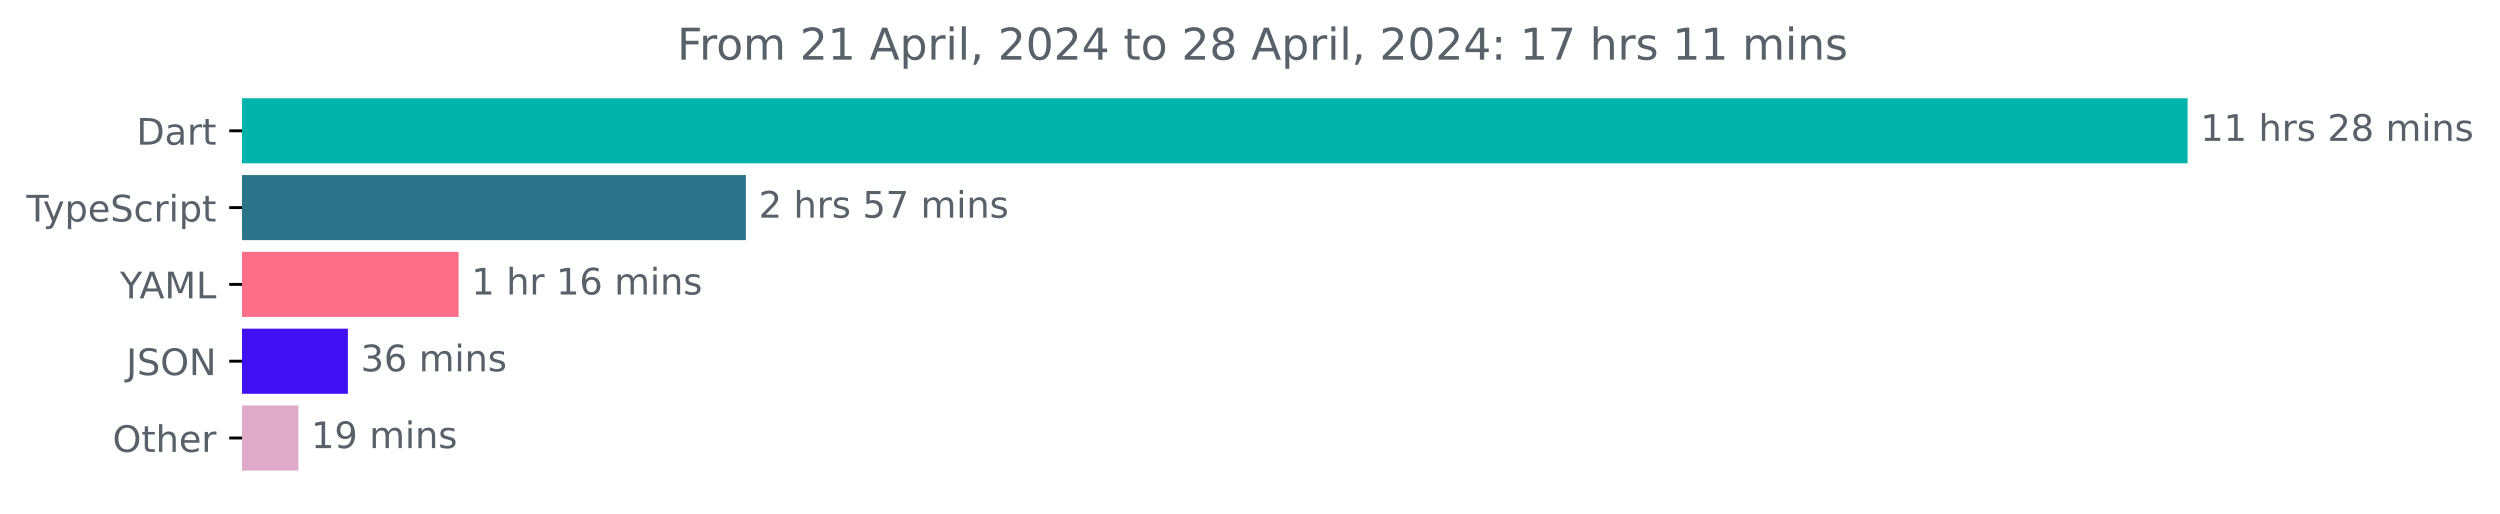
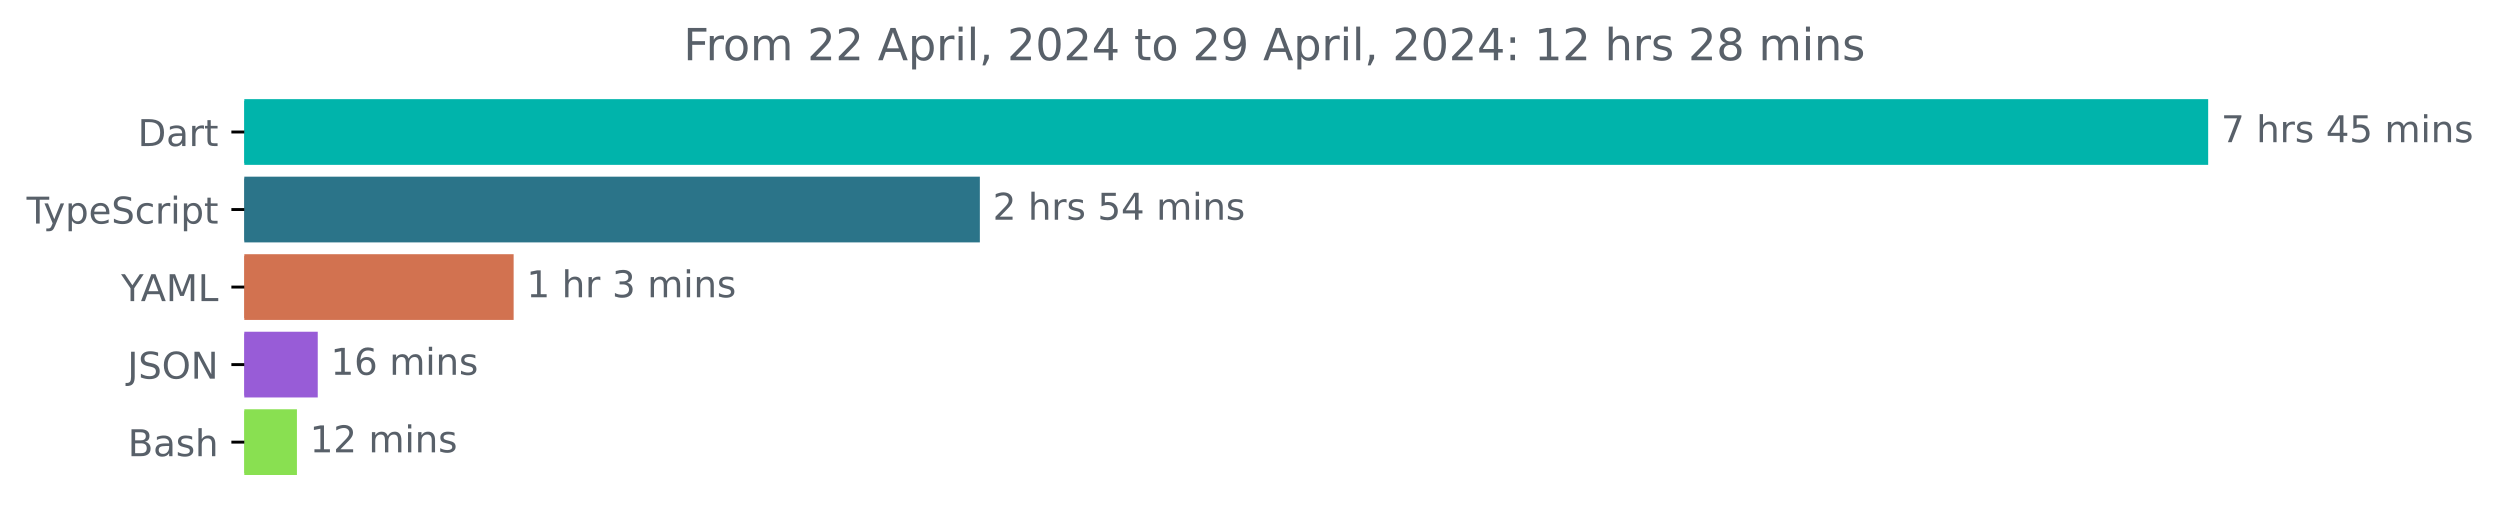
- <svg xmlns="http://www.w3.org/2000/svg" xmlns:xlink="http://www.w3.org/1999/xlink" width="683.507pt" height="140.398pt" viewBox="0 0 683.507 140.398" version="1.1">
+ <svg xmlns="http://www.w3.org/2000/svg" xmlns:xlink="http://www.w3.org/1999/xlink" width="677.144pt" height="140.398pt" viewBox="0 0 677.144 140.398" version="1.1">
  <defs>
    <style type="text/css">*{stroke-linejoin: round; stroke-linecap: butt}</style>
  </defs>
  <g id="figure_1">
    <g id="patch_1">
-       <path d="M -0 140.398  L 683.507 140.398  L 683.507 0  L -0 0  L -0 140.398  z " style="fill: none" />
+       <path d="M -0 140.398  L 677.144 140.398  L 677.144 0  L -0 0  L -0 140.398  z " style="fill: none" />
    </g>
    <g id="axes_1">
      <g id="patch_2">
-         <path d="M 66.17 27.358  L 597.599 27.358  L 597.599 44.158  L 66.17 44.158  z " clip-path="url(#p16e9b722ce)" style="fill: #00b4ab; stroke: #00b4ab; stroke-linejoin: miter" />
+         <path d="M 66.17 27.358  L 597.599 27.358  L 597.599 44.158  L 66.17 44.158  z " clip-path="url(#p8c195070a4)" style="fill: #00b4ab; stroke: #00b4ab; stroke-linejoin: miter" />
      </g>
      <g id="patch_3">
-         <path d="M 66.17 48.358  L 203.429 48.358  L 203.429 65.158  L 66.17 65.158  z " clip-path="url(#p16e9b722ce)" style="fill: #2b7489; stroke: #2b7489; stroke-linejoin: miter" />
+         <path d="M 66.17 48.358  L 264.901 48.358  L 264.901 65.158  L 66.17 65.158  z " clip-path="url(#p8c195070a4)" style="fill: #2b7489; stroke: #2b7489; stroke-linejoin: miter" />
      </g>
      <g id="patch_4">
-         <path d="M 66.17 69.358  L 124.882 69.358  L 124.882 86.158  L 66.17 86.158  z " clip-path="url(#p16e9b722ce)" style="fill: #ff6f8a; stroke: #ff6f8a; stroke-linejoin: miter" />
+         <path d="M 66.17 69.358  L 138.622 69.358  L 138.622 86.158  L 66.17 86.158  z " clip-path="url(#p8c195070a4)" style="fill: #d27250; stroke: #d27250; stroke-linejoin: miter" />
      </g>
      <g id="patch_5">
-         <path d="M 66.17 90.358  L 94.61 90.358  L 94.61 107.158  L 66.17 107.158  z " clip-path="url(#p16e9b722ce)" style="fill: #4010f2; stroke: #4010f2; stroke-linejoin: miter" />
+         <path d="M 66.17 90.358  L 85.565 90.358  L 85.565 107.158  L 66.17 107.158  z " clip-path="url(#p8c195070a4)" style="fill: #985cd7; stroke: #985cd7; stroke-linejoin: miter" />
      </g>
      <g id="patch_6">
-         <path d="M 66.17 111.358  L 81.067 111.358  L 81.067 128.158  L 66.17 128.158  z " clip-path="url(#p16e9b722ce)" style="fill: #dfaac8; stroke: #dfaac8; stroke-linejoin: miter" />
+         <path d="M 66.17 111.358  L 79.926 111.358  L 79.926 128.158  L 66.17 128.158  z " clip-path="url(#p8c195070a4)" style="fill: #89e051; stroke: #89e051; stroke-linejoin: miter" />
      </g>
      <g id="matplotlib.axis_1" />
      <g id="matplotlib.axis_2">
        <g id="ytick_1">
          <g id="line2d_1">
            <defs>
-               <path id="m79032e5709" d="M 0 0  L -3.5 0  " style="stroke: #000000; stroke-width: 0.8" />
+               <path id="md44979be1d" d="M 0 0  L -3.5 0  " style="stroke: #000000; stroke-width: 0.8" />
            </defs>
            <g>
-               <use xlink:href="#m79032e5709" x="66.17" y="35.758" style="stroke: #000000; stroke-width: 0.8" />
+               <use xlink:href="#md44979be1d" x="66.17" y="35.758" style="stroke: #000000; stroke-width: 0.8" />
            </g>
          </g>
          <g id="text_1">
            <g style="fill: #586069" transform="translate(37.31094 39.55734) scale(0.1 -0.1)">
              <defs>
                <path id="DejaVuSans-44" d="M 1259 4147  L 1259 519  L 2022 519  Q 2988 519 3436 956  Q 3884 1394 3884 2338  Q 3884 3275 3436 3711  Q 2988 4147 2022 4147  L 1259 4147  z M 628 4666  L 1925 4666  Q 3281 4666 3915 4102  Q 4550 3538 4550 2338  Q 4550 1131 3912 565  Q 3275 0 1925 0  L 628 0  L 628 4666  z " transform="scale(0.015625)" />
                <path id="DejaVuSans-61" d="M 2194 1759  Q 1497 1759 1228 1600  Q 959 1441 959 1056  Q 959 750 1161 570  Q 1363 391 1709 391  Q 2188 391 2477 730  Q 2766 1069 2766 1631  L 2766 1759  L 2194 1759  z M 3341 1997  L 3341 0  L 2766 0  L 2766 531  Q 2569 213 2275 61  Q 1981 -91 1556 -91  Q 1019 -91 701 211  Q 384 513 384 1019  Q 384 1609 779 1909  Q 1175 2209 1959 2209  L 2766 2209  L 2766 2266  Q 2766 2663 2505 2880  Q 2244 3097 1772 3097  Q 1472 3097 1187 3025  Q 903 2953 641 2809  L 641 3341  Q 956 3463 1253 3523  Q 1550 3584 1831 3584  Q 2591 3584 2966 3190  Q 3341 2797 3341 1997  z " transform="scale(0.015625)" />
                <path id="DejaVuSans-72" d="M 2631 2963  Q 2534 3019 2420 3045  Q 2306 3072 2169 3072  Q 1681 3072 1420 2755  Q 1159 2438 1159 1844  L 1159 0  L 581 0  L 581 3500  L 1159 3500  L 1159 2956  Q 1341 3275 1631 3429  Q 1922 3584 2338 3584  Q 2397 3584 2469 3576  Q 2541 3569 2628 3553  L 2631 2963  z " transform="scale(0.015625)" />
                <path id="DejaVuSans-74" d="M 1172 4494  L 1172 3500  L 2356 3500  L 2356 3053  L 1172 3053  L 1172 1153  Q 1172 725 1289 603  Q 1406 481 1766 481  L 2356 481  L 2356 0  L 1766 0  Q 1100 0 847 248  Q 594 497 594 1153  L 594 3053  L 172 3053  L 172 3500  L 594 3500  L 594 4494  L 1172 4494  z " transform="scale(0.015625)" />
              </defs>
              <use xlink:href="#DejaVuSans-44" />
              <use xlink:href="#DejaVuSans-61" x="77.002" />
              <use xlink:href="#DejaVuSans-72" x="138.281" />
              <use xlink:href="#DejaVuSans-74" x="179.395" />
            </g>
          </g>
        </g>
        <g id="ytick_2">
          <g id="line2d_2">
            <g>
-               <use xlink:href="#m79032e5709" x="66.17" y="56.758" style="stroke: #000000; stroke-width: 0.8" />
+               <use xlink:href="#md44979be1d" x="66.17" y="56.758" style="stroke: #000000; stroke-width: 0.8" />
            </g>
          </g>
          <g id="text_2">
            <g style="fill: #586069" transform="translate(7.2 60.55734) scale(0.1 -0.1)">
              <defs>
                <path id="DejaVuSans-54" d="M -19 4666  L 3928 4666  L 3928 4134  L 2272 4134  L 2272 0  L 1638 0  L 1638 4134  L -19 4134  L -19 4666  z " transform="scale(0.015625)" />
                <path id="DejaVuSans-79" d="M 2059 -325  Q 1816 -950 1584 -1140  Q 1353 -1331 966 -1331  L 506 -1331  L 506 -850  L 844 -850  Q 1081 -850 1212 -737  Q 1344 -625 1503 -206  L 1606 56  L 191 3500  L 800 3500  L 1894 763  L 2988 3500  L 3597 3500  L 2059 -325  z " transform="scale(0.015625)" />
                <path id="DejaVuSans-70" d="M 1159 525  L 1159 -1331  L 581 -1331  L 581 3500  L 1159 3500  L 1159 2969  Q 1341 3281 1617 3432  Q 1894 3584 2278 3584  Q 2916 3584 3314 3078  Q 3713 2572 3713 1747  Q 3713 922 3314 415  Q 2916 -91 2278 -91  Q 1894 -91 1617 61  Q 1341 213 1159 525  z M 3116 1747  Q 3116 2381 2855 2742  Q 2594 3103 2138 3103  Q 1681 3103 1420 2742  Q 1159 2381 1159 1747  Q 1159 1113 1420 752  Q 1681 391 2138 391  Q 2594 391 2855 752  Q 3116 1113 3116 1747  z " transform="scale(0.015625)" />
                <path id="DejaVuSans-65" d="M 3597 1894  L 3597 1613  L 953 1613  Q 991 1019 1311 708  Q 1631 397 2203 397  Q 2534 397 2845 478  Q 3156 559 3463 722  L 3463 178  Q 3153 47 2828 -22  Q 2503 -91 2169 -91  Q 1331 -91 842 396  Q 353 884 353 1716  Q 353 2575 817 3079  Q 1281 3584 2069 3584  Q 2775 3584 3186 3129  Q 3597 2675 3597 1894  z M 3022 2063  Q 3016 2534 2758 2815  Q 2500 3097 2075 3097  Q 1594 3097 1305 2825  Q 1016 2553 972 2059  L 3022 2063  z " transform="scale(0.015625)" />
                <path id="DejaVuSans-53" d="M 3425 4513  L 3425 3897  Q 3066 4069 2747 4153  Q 2428 4238 2131 4238  Q 1616 4238 1336 4038  Q 1056 3838 1056 3469  Q 1056 3159 1242 3001  Q 1428 2844 1947 2747  L 2328 2669  Q 3034 2534 3370 2195  Q 3706 1856 3706 1288  Q 3706 609 3251 259  Q 2797 -91 1919 -91  Q 1588 -91 1214 -16  Q 841 59 441 206  L 441 856  Q 825 641 1194 531  Q 1563 422 1919 422  Q 2459 422 2753 634  Q 3047 847 3047 1241  Q 3047 1584 2836 1778  Q 2625 1972 2144 2069  L 1759 2144  Q 1053 2284 737 2584  Q 422 2884 422 3419  Q 422 4038 858 4394  Q 1294 4750 2059 4750  Q 2388 4750 2728 4690  Q 3069 4631 3425 4513  z " transform="scale(0.015625)" />
                <path id="DejaVuSans-63" d="M 3122 3366  L 3122 2828  Q 2878 2963 2633 3030  Q 2388 3097 2138 3097  Q 1578 3097 1268 2742  Q 959 2388 959 1747  Q 959 1106 1268 751  Q 1578 397 2138 397  Q 2388 397 2633 464  Q 2878 531 3122 666  L 3122 134  Q 2881 22 2623 -34  Q 2366 -91 2075 -91  Q 1284 -91 818 406  Q 353 903 353 1747  Q 353 2603 823 3093  Q 1294 3584 2113 3584  Q 2378 3584 2631 3529  Q 2884 3475 3122 3366  z " transform="scale(0.015625)" />
                <path id="DejaVuSans-69" d="M 603 3500  L 1178 3500  L 1178 0  L 603 0  L 603 3500  z M 603 4863  L 1178 4863  L 1178 4134  L 603 4134  L 603 4863  z " transform="scale(0.015625)" />
              </defs>
              <use xlink:href="#DejaVuSans-54" />
              <use xlink:href="#DejaVuSans-79" x="45.459" />
              <use xlink:href="#DejaVuSans-70" x="104.639" />
              <use xlink:href="#DejaVuSans-65" x="168.115" />
              <use xlink:href="#DejaVuSans-53" x="229.639" />
              <use xlink:href="#DejaVuSans-63" x="293.115" />
              <use xlink:href="#DejaVuSans-72" x="348.096" />
              <use xlink:href="#DejaVuSans-69" x="389.209" />
              <use xlink:href="#DejaVuSans-70" x="416.992" />
              <use xlink:href="#DejaVuSans-74" x="480.469" />
            </g>
          </g>
        </g>
        <g id="ytick_3">
          <g id="line2d_3">
            <g>
-               <use xlink:href="#m79032e5709" x="66.17" y="77.758" style="stroke: #000000; stroke-width: 0.8" />
+               <use xlink:href="#md44979be1d" x="66.17" y="77.758" style="stroke: #000000; stroke-width: 0.8" />
            </g>
          </g>
          <g id="text_3">
            <g style="fill: #586069" transform="translate(32.79688 81.55734) scale(0.1 -0.1)">
              <defs>
                <path id="DejaVuSans-59" d="M -13 4666  L 666 4666  L 1959 2747  L 3244 4666  L 3922 4666  L 2272 2222  L 2272 0  L 1638 0  L 1638 2222  L -13 4666  z " transform="scale(0.015625)" />
                <path id="DejaVuSans-41" d="M 2188 4044  L 1331 1722  L 3047 1722  L 2188 4044  z M 1831 4666  L 2547 4666  L 4325 0  L 3669 0  L 3244 1197  L 1141 1197  L 716 0  L 50 0  L 1831 4666  z " transform="scale(0.015625)" />
                <path id="DejaVuSans-4d" d="M 628 4666  L 1569 4666  L 2759 1491  L 3956 4666  L 4897 4666  L 4897 0  L 4281 0  L 4281 4097  L 3078 897  L 2444 897  L 1241 4097  L 1241 0  L 628 0  L 628 4666  z " transform="scale(0.015625)" />
                <path id="DejaVuSans-4c" d="M 628 4666  L 1259 4666  L 1259 531  L 3531 531  L 3531 0  L 628 0  L 628 4666  z " transform="scale(0.015625)" />
              </defs>
              <use xlink:href="#DejaVuSans-59" />
              <use xlink:href="#DejaVuSans-41" x="53.334" />
              <use xlink:href="#DejaVuSans-4d" x="121.742" />
              <use xlink:href="#DejaVuSans-4c" x="208.021" />
            </g>
          </g>
        </g>
        <g id="ytick_4">
          <g id="line2d_4">
            <g>
-               <use xlink:href="#m79032e5709" x="66.17" y="98.758" style="stroke: #000000; stroke-width: 0.8" />
+               <use xlink:href="#md44979be1d" x="66.17" y="98.758" style="stroke: #000000; stroke-width: 0.8" />
            </g>
          </g>
          <g id="text_4">
            <g style="fill: #586069" transform="translate(34.51875 102.5573) scale(0.1 -0.1)">
              <defs>
                <path id="DejaVuSans-4a" d="M 628 4666  L 1259 4666  L 1259 325  Q 1259 -519 939 -900  Q 619 -1281 -91 -1281  L -331 -1281  L -331 -750  L -134 -750  Q 284 -750 456 -515  Q 628 -281 628 325  L 628 4666  z " transform="scale(0.015625)" />
                <path id="DejaVuSans-4f" d="M 2522 4238  Q 1834 4238 1429 3725  Q 1025 3213 1025 2328  Q 1025 1447 1429 934  Q 1834 422 2522 422  Q 3209 422 3611 934  Q 4013 1447 4013 2328  Q 4013 3213 3611 3725  Q 3209 4238 2522 4238  z M 2522 4750  Q 3503 4750 4090 4092  Q 4678 3434 4678 2328  Q 4678 1225 4090 567  Q 3503 -91 2522 -91  Q 1538 -91 948 565  Q 359 1222 359 2328  Q 359 3434 948 4092  Q 1538 4750 2522 4750  z " transform="scale(0.015625)" />
                <path id="DejaVuSans-4e" d="M 628 4666  L 1478 4666  L 3547 763  L 3547 4666  L 4159 4666  L 4159 0  L 3309 0  L 1241 3903  L 1241 0  L 628 0  L 628 4666  z " transform="scale(0.015625)" />
              </defs>
              <use xlink:href="#DejaVuSans-4a" />
              <use xlink:href="#DejaVuSans-53" x="29.492" />
              <use xlink:href="#DejaVuSans-4f" x="92.969" />
              <use xlink:href="#DejaVuSans-4e" x="171.68" />
            </g>
          </g>
        </g>
        <g id="ytick_5">
          <g id="line2d_5">
            <g>
-               <use xlink:href="#m79032e5709" x="66.17" y="119.758" style="stroke: #000000; stroke-width: 0.8" />
+               <use xlink:href="#md44979be1d" x="66.17" y="119.758" style="stroke: #000000; stroke-width: 0.8" />
            </g>
          </g>
          <g id="text_5">
-             <g style="fill: #586069" transform="translate(30.77656 123.5573) scale(0.1 -0.1)">
-               <defs>
+             <g style="fill: #586069" transform="translate(34.63437 123.5573) scale(0.1 -0.1)">
+               <defs>
+                 <path id="DejaVuSans-42" d="M 1259 2228  L 1259 519  L 2272 519  Q 2781 519 3026 730  Q 3272 941 3272 1375  Q 3272 1813 3026 2020  Q 2781 2228 2272 2228  L 1259 2228  z M 1259 4147  L 1259 2741  L 2194 2741  Q 2656 2741 2882 2914  Q 3109 3088 3109 3444  Q 3109 3797 2882 3972  Q 2656 4147 2194 4147  L 1259 4147  z M 628 4666  L 2241 4666  Q 2963 4666 3353 4366  Q 3744 4066 3744 3513  Q 3744 3084 3544 2831  Q 3344 2578 2956 2516  Q 3422 2416 3680 2098  Q 3938 1781 3938 1306  Q 3938 681 3513 340  Q 3088 0 2303 0  L 628 0  L 628 4666  z " transform="scale(0.015625)" />
+                 <path id="DejaVuSans-73" d="M 2834 3397  L 2834 2853  Q 2591 2978 2328 3040  Q 2066 3103 1784 3103  Q 1356 3103 1142 2972  Q 928 2841 928 2578  Q 928 2378 1081 2264  Q 1234 2150 1697 2047  L 1894 2003  Q 2506 1872 2764 1633  Q 3022 1394 3022 966  Q 3022 478 2636 193  Q 2250 -91 1575 -91  Q 1294 -91 989 -36  Q 684 19 347 128  L 347 722  Q 666 556 975 473  Q 1284 391 1588 391  Q 1994 391 2212 530  Q 2431 669 2431 922  Q 2431 1156 2273 1281  Q 2116 1406 1581 1522  L 1381 1569  Q 847 1681 609 1914  Q 372 2147 372 2553  Q 372 3047 722 3315  Q 1072 3584 1716 3584  Q 2034 3584 2315 3537  Q 2597 3491 2834 3397  z " transform="scale(0.015625)" />
                <path id="DejaVuSans-68" d="M 3513 2113  L 3513 0  L 2938 0  L 2938 2094  Q 2938 2591 2744 2837  Q 2550 3084 2163 3084  Q 1697 3084 1428 2787  Q 1159 2491 1159 1978  L 1159 0  L 581 0  L 581 4863  L 1159 4863  L 1159 2956  Q 1366 3272 1645 3428  Q 1925 3584 2291 3584  Q 2894 3584 3203 3211  Q 3513 2838 3513 2113  z " transform="scale(0.015625)" />
              </defs>
-               <use xlink:href="#DejaVuSans-4f" />
-               <use xlink:href="#DejaVuSans-74" x="78.711" />
-               <use xlink:href="#DejaVuSans-68" x="117.92" />
-               <use xlink:href="#DejaVuSans-65" x="181.299" />
-               <use xlink:href="#DejaVuSans-72" x="242.822" />
+               <use xlink:href="#DejaVuSans-42" />
+               <use xlink:href="#DejaVuSans-61" x="68.604" />
+               <use xlink:href="#DejaVuSans-73" x="129.883" />
+               <use xlink:href="#DejaVuSans-68" x="181.982" />
            </g>
          </g>
        </g>
      </g>
      <g id="text_6">
        <g style="fill: #586069" transform="translate(601.5989 38.5175) scale(0.1 -0.1)">
          <defs>
-             <path id="DejaVuSans-31" d="M 794 531  L 1825 531  L 1825 4091  L 703 3866  L 703 4441  L 1819 4666  L 2450 4666  L 2450 531  L 3481 531  L 3481 0  L 794 0  L 794 531  z " transform="scale(0.015625)" />
+             <path id="DejaVuSans-37" d="M 525 4666  L 3525 4666  L 3525 4397  L 1831 0  L 1172 0  L 2766 4134  L 525 4134  L 525 4666  z " transform="scale(0.015625)" />
            <path id="DejaVuSans-20" transform="scale(0.015625)" />
-             <path id="DejaVuSans-73" d="M 2834 3397  L 2834 2853  Q 2591 2978 2328 3040  Q 2066 3103 1784 3103  Q 1356 3103 1142 2972  Q 928 2841 928 2578  Q 928 2378 1081 2264  Q 1234 2150 1697 2047  L 1894 2003  Q 2506 1872 2764 1633  Q 3022 1394 3022 966  Q 3022 478 2636 193  Q 2250 -91 1575 -91  Q 1294 -91 989 -36  Q 684 19 347 128  L 347 722  Q 666 556 975 473  Q 1284 391 1588 391  Q 1994 391 2212 530  Q 2431 669 2431 922  Q 2431 1156 2273 1281  Q 2116 1406 1581 1522  L 1381 1569  Q 847 1681 609 1914  Q 372 2147 372 2553  Q 372 3047 722 3315  Q 1072 3584 1716 3584  Q 2034 3584 2315 3537  Q 2597 3491 2834 3397  z " transform="scale(0.015625)" />
-             <path id="DejaVuSans-32" d="M 1228 531  L 3431 531  L 3431 0  L 469 0  L 469 531  Q 828 903 1448 1529  Q 2069 2156 2228 2338  Q 2531 2678 2651 2914  Q 2772 3150 2772 3378  Q 2772 3750 2511 3984  Q 2250 4219 1831 4219  Q 1534 4219 1204 4116  Q 875 4013 500 3803  L 500 4441  Q 881 4594 1212 4672  Q 1544 4750 1819 4750  Q 2544 4750 2975 4387  Q 3406 4025 3406 3419  Q 3406 3131 3298 2873  Q 3191 2616 2906 2266  Q 2828 2175 2409 1742  Q 1991 1309 1228 531  z " transform="scale(0.015625)" />
-             <path id="DejaVuSans-38" d="M 2034 2216  Q 1584 2216 1326 1975  Q 1069 1734 1069 1313  Q 1069 891 1326 650  Q 1584 409 2034 409  Q 2484 409 2743 651  Q 3003 894 3003 1313  Q 3003 1734 2745 1975  Q 2488 2216 2034 2216  z M 1403 2484  Q 997 2584 770 2862  Q 544 3141 544 3541  Q 544 4100 942 4425  Q 1341 4750 2034 4750  Q 2731 4750 3128 4425  Q 3525 4100 3525 3541  Q 3525 3141 3298 2862  Q 3072 2584 2669 2484  Q 3125 2378 3379 2068  Q 3634 1759 3634 1313  Q 3634 634 3220 271  Q 2806 -91 2034 -91  Q 1263 -91 848 271  Q 434 634 434 1313  Q 434 1759 690 2068  Q 947 2378 1403 2484  z M 1172 3481  Q 1172 3119 1398 2916  Q 1625 2713 2034 2713  Q 2441 2713 2670 2916  Q 2900 3119 2900 3481  Q 2900 3844 2670 4047  Q 2441 4250 2034 4250  Q 1625 4250 1398 4047  Q 1172 3844 1172 3481  z " transform="scale(0.015625)" />
+             <path id="DejaVuSans-34" d="M 2419 4116  L 825 1625  L 2419 1625  L 2419 4116  z M 2253 4666  L 3047 4666  L 3047 1625  L 3713 1625  L 3713 1100  L 3047 1100  L 3047 0  L 2419 0  L 2419 1100  L 313 1100  L 313 1709  L 2253 4666  z " transform="scale(0.015625)" />
+             <path id="DejaVuSans-35" d="M 691 4666  L 3169 4666  L 3169 4134  L 1269 4134  L 1269 2991  Q 1406 3038 1543 3061  Q 1681 3084 1819 3084  Q 2600 3084 3056 2656  Q 3513 2228 3513 1497  Q 3513 744 3044 326  Q 2575 -91 1722 -91  Q 1428 -91 1123 -41  Q 819 9 494 109  L 494 744  Q 775 591 1075 516  Q 1375 441 1709 441  Q 2250 441 2565 725  Q 2881 1009 2881 1497  Q 2881 1984 2565 2268  Q 2250 2553 1709 2553  Q 1456 2553 1204 2497  Q 953 2441 691 2322  L 691 4666  z " transform="scale(0.015625)" />
            <path id="DejaVuSans-6d" d="M 3328 2828  Q 3544 3216 3844 3400  Q 4144 3584 4550 3584  Q 5097 3584 5394 3201  Q 5691 2819 5691 2113  L 5691 0  L 5113 0  L 5113 2094  Q 5113 2597 4934 2840  Q 4756 3084 4391 3084  Q 3944 3084 3684 2787  Q 3425 2491 3425 1978  L 3425 0  L 2847 0  L 2847 2094  Q 2847 2600 2669 2842  Q 2491 3084 2119 3084  Q 1678 3084 1418 2786  Q 1159 2488 1159 1978  L 1159 0  L 581 0  L 581 3500  L 1159 3500  L 1159 2956  Q 1356 3278 1631 3431  Q 1906 3584 2284 3584  Q 2666 3584 2933 3390  Q 3200 3197 3328 2828  z " transform="scale(0.015625)" />
            <path id="DejaVuSans-6e" d="M 3513 2113  L 3513 0  L 2938 0  L 2938 2094  Q 2938 2591 2744 2837  Q 2550 3084 2163 3084  Q 1697 3084 1428 2787  Q 1159 2491 1159 1978  L 1159 0  L 581 0  L 581 3500  L 1159 3500  L 1159 2956  Q 1366 3272 1645 3428  Q 1925 3584 2291 3584  Q 2894 3584 3203 3211  Q 3513 2838 3513 2113  z " transform="scale(0.015625)" />
          </defs>
-           <use xlink:href="#DejaVuSans-31" />
-           <use xlink:href="#DejaVuSans-31" x="63.623" />
-           <use xlink:href="#DejaVuSans-20" x="127.246" />
-           <use xlink:href="#DejaVuSans-68" x="159.033" />
-           <use xlink:href="#DejaVuSans-72" x="222.412" />
-           <use xlink:href="#DejaVuSans-73" x="263.525" />
-           <use xlink:href="#DejaVuSans-20" x="315.625" />
-           <use xlink:href="#DejaVuSans-32" x="347.412" />
-           <use xlink:href="#DejaVuSans-38" x="411.035" />
-           <use xlink:href="#DejaVuSans-20" x="474.658" />
-           <use xlink:href="#DejaVuSans-6d" x="506.445" />
-           <use xlink:href="#DejaVuSans-69" x="603.857" />
-           <use xlink:href="#DejaVuSans-6e" x="631.641" />
-           <use xlink:href="#DejaVuSans-73" x="695.02" />
+           <use xlink:href="#DejaVuSans-37" />
+           <use xlink:href="#DejaVuSans-20" x="63.623" />
+           <use xlink:href="#DejaVuSans-68" x="95.41" />
+           <use xlink:href="#DejaVuSans-72" x="158.789" />
+           <use xlink:href="#DejaVuSans-73" x="199.902" />
+           <use xlink:href="#DejaVuSans-20" x="252.002" />
+           <use xlink:href="#DejaVuSans-34" x="283.789" />
+           <use xlink:href="#DejaVuSans-35" x="347.412" />
+           <use xlink:href="#DejaVuSans-20" x="411.035" />
+           <use xlink:href="#DejaVuSans-6d" x="442.822" />
+           <use xlink:href="#DejaVuSans-69" x="540.234" />
+           <use xlink:href="#DejaVuSans-6e" x="568.018" />
+           <use xlink:href="#DejaVuSans-73" x="631.396" />
        </g>
      </g>
      <g id="text_7">
-         <g style="fill: #586069" transform="translate(207.4288 59.5175) scale(0.1 -0.1)">
-           <defs>
-             <path id="DejaVuSans-35" d="M 691 4666  L 3169 4666  L 3169 4134  L 1269 4134  L 1269 2991  Q 1406 3038 1543 3061  Q 1681 3084 1819 3084  Q 2600 3084 3056 2656  Q 3513 2228 3513 1497  Q 3513 744 3044 326  Q 2575 -91 1722 -91  Q 1428 -91 1123 -41  Q 819 9 494 109  L 494 744  Q 775 591 1075 516  Q 1375 441 1709 441  Q 2250 441 2565 725  Q 2881 1009 2881 1497  Q 2881 1984 2565 2268  Q 2250 2553 1709 2553  Q 1456 2553 1204 2497  Q 953 2441 691 2322  L 691 4666  z " transform="scale(0.015625)" />
-             <path id="DejaVuSans-37" d="M 525 4666  L 3525 4666  L 3525 4397  L 1831 0  L 1172 0  L 2766 4134  L 525 4134  L 525 4666  z " transform="scale(0.015625)" />
+         <g style="fill: #586069" transform="translate(268.9007 59.5175) scale(0.1 -0.1)">
+           <defs>
+             <path id="DejaVuSans-32" d="M 1228 531  L 3431 531  L 3431 0  L 469 0  L 469 531  Q 828 903 1448 1529  Q 2069 2156 2228 2338  Q 2531 2678 2651 2914  Q 2772 3150 2772 3378  Q 2772 3750 2511 3984  Q 2250 4219 1831 4219  Q 1534 4219 1204 4116  Q 875 4013 500 3803  L 500 4441  Q 881 4594 1212 4672  Q 1544 4750 1819 4750  Q 2544 4750 2975 4387  Q 3406 4025 3406 3419  Q 3406 3131 3298 2873  Q 3191 2616 2906 2266  Q 2828 2175 2409 1742  Q 1991 1309 1228 531  z " transform="scale(0.015625)" />
          </defs>
          <use xlink:href="#DejaVuSans-32" />
          <use xlink:href="#DejaVuSans-20" x="63.623" />
          <use xlink:href="#DejaVuSans-68" x="95.41" />
          <use xlink:href="#DejaVuSans-72" x="158.789" />
          <use xlink:href="#DejaVuSans-73" x="199.902" />
          <use xlink:href="#DejaVuSans-20" x="252.002" />
          <use xlink:href="#DejaVuSans-35" x="283.789" />
-           <use xlink:href="#DejaVuSans-37" x="347.412" />
+           <use xlink:href="#DejaVuSans-34" x="347.412" />
          <use xlink:href="#DejaVuSans-20" x="411.035" />
          <use xlink:href="#DejaVuSans-6d" x="442.822" />
          <use xlink:href="#DejaVuSans-69" x="540.234" />
          <use xlink:href="#DejaVuSans-6e" x="568.018" />
          <use xlink:href="#DejaVuSans-73" x="631.396" />
        </g>
      </g>
      <g id="text_8">
-         <g style="fill: #586069" transform="translate(128.8816 80.5175) scale(0.1 -0.1)">
-           <defs>
-             <path id="DejaVuSans-36" d="M 2113 2584  Q 1688 2584 1439 2293  Q 1191 2003 1191 1497  Q 1191 994 1439 701  Q 1688 409 2113 409  Q 2538 409 2786 701  Q 3034 994 3034 1497  Q 3034 2003 2786 2293  Q 2538 2584 2113 2584  z M 3366 4563  L 3366 3988  Q 3128 4100 2886 4159  Q 2644 4219 2406 4219  Q 1781 4219 1451 3797  Q 1122 3375 1075 2522  Q 1259 2794 1537 2939  Q 1816 3084 2150 3084  Q 2853 3084 3261 2657  Q 3669 2231 3669 1497  Q 3669 778 3244 343  Q 2819 -91 2113 -91  Q 1303 -91 875 529  Q 447 1150 447 2328  Q 447 3434 972 4092  Q 1497 4750 2381 4750  Q 2619 4750 2861 4703  Q 3103 4656 3366 4563  z " transform="scale(0.015625)" />
+         <g style="fill: #586069" transform="translate(142.6223 80.5175) scale(0.1 -0.1)">
+           <defs>
+             <path id="DejaVuSans-31" d="M 794 531  L 1825 531  L 1825 4091  L 703 3866  L 703 4441  L 1819 4666  L 2450 4666  L 2450 531  L 3481 531  L 3481 0  L 794 0  L 794 531  z " transform="scale(0.015625)" />
+             <path id="DejaVuSans-33" d="M 2597 2516  Q 3050 2419 3304 2112  Q 3559 1806 3559 1356  Q 3559 666 3084 287  Q 2609 -91 1734 -91  Q 1441 -91 1130 -33  Q 819 25 488 141  L 488 750  Q 750 597 1062 519  Q 1375 441 1716 441  Q 2309 441 2620 675  Q 2931 909 2931 1356  Q 2931 1769 2642 2001  Q 2353 2234 1838 2234  L 1294 2234  L 1294 2753  L 1863 2753  Q 2328 2753 2575 2939  Q 2822 3125 2822 3475  Q 2822 3834 2567 4026  Q 2313 4219 1838 4219  Q 1578 4219 1281 4162  Q 984 4106 628 3988  L 628 4550  Q 988 4650 1302 4700  Q 1616 4750 1894 4750  Q 2613 4750 3031 4423  Q 3450 4097 3450 3541  Q 3450 3153 3228 2886  Q 3006 2619 2597 2516  z " transform="scale(0.015625)" />
          </defs>
          <use xlink:href="#DejaVuSans-31" />
          <use xlink:href="#DejaVuSans-20" x="63.623" />
          <use xlink:href="#DejaVuSans-68" x="95.41" />
          <use xlink:href="#DejaVuSans-72" x="158.789" />
          <use xlink:href="#DejaVuSans-20" x="199.902" />
-           <use xlink:href="#DejaVuSans-31" x="231.689" />
-           <use xlink:href="#DejaVuSans-36" x="295.312" />
-           <use xlink:href="#DejaVuSans-20" x="358.936" />
-           <use xlink:href="#DejaVuSans-6d" x="390.723" />
-           <use xlink:href="#DejaVuSans-69" x="488.135" />
-           <use xlink:href="#DejaVuSans-6e" x="515.918" />
-           <use xlink:href="#DejaVuSans-73" x="579.297" />
+           <use xlink:href="#DejaVuSans-33" x="231.689" />
+           <use xlink:href="#DejaVuSans-20" x="295.312" />
+           <use xlink:href="#DejaVuSans-6d" x="327.1" />
+           <use xlink:href="#DejaVuSans-69" x="424.512" />
+           <use xlink:href="#DejaVuSans-6e" x="452.295" />
+           <use xlink:href="#DejaVuSans-73" x="515.674" />
        </g>
      </g>
      <g id="text_9">
-         <g style="fill: #586069" transform="translate(98.60983 101.5175) scale(0.1 -0.1)">
-           <defs>
-             <path id="DejaVuSans-33" d="M 2597 2516  Q 3050 2419 3304 2112  Q 3559 1806 3559 1356  Q 3559 666 3084 287  Q 2609 -91 1734 -91  Q 1441 -91 1130 -33  Q 819 25 488 141  L 488 750  Q 750 597 1062 519  Q 1375 441 1716 441  Q 2309 441 2620 675  Q 2931 909 2931 1356  Q 2931 1769 2642 2001  Q 2353 2234 1838 2234  L 1294 2234  L 1294 2753  L 1863 2753  Q 2328 2753 2575 2939  Q 2822 3125 2822 3475  Q 2822 3834 2567 4026  Q 2313 4219 1838 4219  Q 1578 4219 1281 4162  Q 984 4106 628 3988  L 628 4550  Q 988 4650 1302 4700  Q 1616 4750 1894 4750  Q 2613 4750 3031 4423  Q 3450 4097 3450 3541  Q 3450 3153 3228 2886  Q 3006 2619 2597 2516  z " transform="scale(0.015625)" />
-           </defs>
-           <use xlink:href="#DejaVuSans-33" />
+         <g style="fill: #586069" transform="translate(89.56489 101.5175) scale(0.1 -0.1)">
+           <defs>
+             <path id="DejaVuSans-36" d="M 2113 2584  Q 1688 2584 1439 2293  Q 1191 2003 1191 1497  Q 1191 994 1439 701  Q 1688 409 2113 409  Q 2538 409 2786 701  Q 3034 994 3034 1497  Q 3034 2003 2786 2293  Q 2538 2584 2113 2584  z M 3366 4563  L 3366 3988  Q 3128 4100 2886 4159  Q 2644 4219 2406 4219  Q 1781 4219 1451 3797  Q 1122 3375 1075 2522  Q 1259 2794 1537 2939  Q 1816 3084 2150 3084  Q 2853 3084 3261 2657  Q 3669 2231 3669 1497  Q 3669 778 3244 343  Q 2819 -91 2113 -91  Q 1303 -91 875 529  Q 447 1150 447 2328  Q 447 3434 972 4092  Q 1497 4750 2381 4750  Q 2619 4750 2861 4703  Q 3103 4656 3366 4563  z " transform="scale(0.015625)" />
+           </defs>
+           <use xlink:href="#DejaVuSans-31" />
          <use xlink:href="#DejaVuSans-36" x="63.623" />
          <use xlink:href="#DejaVuSans-20" x="127.246" />
          <use xlink:href="#DejaVuSans-6d" x="159.033" />
          <use xlink:href="#DejaVuSans-69" x="256.445" />
          <use xlink:href="#DejaVuSans-6e" x="284.229" />
          <use xlink:href="#DejaVuSans-73" x="347.607" />
        </g>
      </g>
      <g id="text_10">
-         <g style="fill: #586069" transform="translate(85.0672 122.5175) scale(0.1 -0.1)">
-           <defs>
-             <path id="DejaVuSans-39" d="M 703 97  L 703 672  Q 941 559 1184 500  Q 1428 441 1663 441  Q 2288 441 2617 861  Q 2947 1281 2994 2138  Q 2813 1869 2534 1725  Q 2256 1581 1919 1581  Q 1219 1581 811 2004  Q 403 2428 403 3163  Q 403 3881 828 4315  Q 1253 4750 1959 4750  Q 2769 4750 3195 4129  Q 3622 3509 3622 2328  Q 3622 1225 3098 567  Q 2575 -91 1691 -91  Q 1453 -91 1209 -44  Q 966 3 703 97  z M 1959 2075  Q 2384 2075 2632 2365  Q 2881 2656 2881 3163  Q 2881 3666 2632 3958  Q 2384 4250 1959 4250  Q 1534 4250 1286 3958  Q 1038 3666 1038 3163  Q 1038 2656 1286 2365  Q 1534 2075 1959 2075  z " transform="scale(0.015625)" />
-           </defs>
+         <g style="fill: #586069" transform="translate(83.92594 122.5175) scale(0.1 -0.1)">
          <use xlink:href="#DejaVuSans-31" />
-           <use xlink:href="#DejaVuSans-39" x="63.623" />
+           <use xlink:href="#DejaVuSans-32" x="63.623" />
          <use xlink:href="#DejaVuSans-20" x="127.246" />
          <use xlink:href="#DejaVuSans-6d" x="159.033" />
          <use xlink:href="#DejaVuSans-69" x="256.445" />
          <use xlink:href="#DejaVuSans-6e" x="284.229" />
          <use xlink:href="#DejaVuSans-73" x="347.607" />
        </g>
      </g>
      <g id="text_11">
        <g style="fill: #586069" transform="translate(185.1316 16.31812) scale(0.12 -0.12)">
          <defs>
            <path id="DejaVuSans-46" d="M 628 4666  L 3309 4666  L 3309 4134  L 1259 4134  L 1259 2759  L 3109 2759  L 3109 2228  L 1259 2228  L 1259 0  L 628 0  L 628 4666  z " transform="scale(0.015625)" />
            <path id="DejaVuSans-6f" d="M 1959 3097  Q 1497 3097 1228 2736  Q 959 2375 959 1747  Q 959 1119 1226 758  Q 1494 397 1959 397  Q 2419 397 2687 759  Q 2956 1122 2956 1747  Q 2956 2369 2687 2733  Q 2419 3097 1959 3097  z M 1959 3584  Q 2709 3584 3137 3096  Q 3566 2609 3566 1747  Q 3566 888 3137 398  Q 2709 -91 1959 -91  Q 1206 -91 779 398  Q 353 888 353 1747  Q 353 2609 779 3096  Q 1206 3584 1959 3584  z " transform="scale(0.015625)" />
            <path id="DejaVuSans-6c" d="M 603 4863  L 1178 4863  L 1178 0  L 603 0  L 603 4863  z " transform="scale(0.015625)" />
            <path id="DejaVuSans-2c" d="M 750 794  L 1409 794  L 1409 256  L 897 -744  L 494 -744  L 750 256  L 750 794  z " transform="scale(0.015625)" />
            <path id="DejaVuSans-30" d="M 2034 4250  Q 1547 4250 1301 3770  Q 1056 3291 1056 2328  Q 1056 1369 1301 889  Q 1547 409 2034 409  Q 2525 409 2770 889  Q 3016 1369 3016 2328  Q 3016 3291 2770 3770  Q 2525 4250 2034 4250  z M 2034 4750  Q 2819 4750 3233 4129  Q 3647 3509 3647 2328  Q 3647 1150 3233 529  Q 2819 -91 2034 -91  Q 1250 -91 836 529  Q 422 1150 422 2328  Q 422 3509 836 4129  Q 1250 4750 2034 4750  z " transform="scale(0.015625)" />
-             <path id="DejaVuSans-34" d="M 2419 4116  L 825 1625  L 2419 1625  L 2419 4116  z M 2253 4666  L 3047 4666  L 3047 1625  L 3713 1625  L 3713 1100  L 3047 1100  L 3047 0  L 2419 0  L 2419 1100  L 313 1100  L 313 1709  L 2253 4666  z " transform="scale(0.015625)" />
+             <path id="DejaVuSans-39" d="M 703 97  L 703 672  Q 941 559 1184 500  Q 1428 441 1663 441  Q 2288 441 2617 861  Q 2947 1281 2994 2138  Q 2813 1869 2534 1725  Q 2256 1581 1919 1581  Q 1219 1581 811 2004  Q 403 2428 403 3163  Q 403 3881 828 4315  Q 1253 4750 1959 4750  Q 2769 4750 3195 4129  Q 3622 3509 3622 2328  Q 3622 1225 3098 567  Q 2575 -91 1691 -91  Q 1453 -91 1209 -44  Q 966 3 703 97  z M 1959 2075  Q 2384 2075 2632 2365  Q 2881 2656 2881 3163  Q 2881 3666 2632 3958  Q 2384 4250 1959 4250  Q 1534 4250 1286 3958  Q 1038 3666 1038 3163  Q 1038 2656 1286 2365  Q 1534 2075 1959 2075  z " transform="scale(0.015625)" />
            <path id="DejaVuSans-3a" d="M 750 794  L 1409 794  L 1409 0  L 750 0  L 750 794  z M 750 3309  L 1409 3309  L 1409 2516  L 750 2516  L 750 3309  z " transform="scale(0.015625)" />
+             <path id="DejaVuSans-38" d="M 2034 2216  Q 1584 2216 1326 1975  Q 1069 1734 1069 1313  Q 1069 891 1326 650  Q 1584 409 2034 409  Q 2484 409 2743 651  Q 3003 894 3003 1313  Q 3003 1734 2745 1975  Q 2488 2216 2034 2216  z M 1403 2484  Q 997 2584 770 2862  Q 544 3141 544 3541  Q 544 4100 942 4425  Q 1341 4750 2034 4750  Q 2731 4750 3128 4425  Q 3525 4100 3525 3541  Q 3525 3141 3298 2862  Q 3072 2584 2669 2484  Q 3125 2378 3379 2068  Q 3634 1759 3634 1313  Q 3634 634 3220 271  Q 2806 -91 2034 -91  Q 1263 -91 848 271  Q 434 634 434 1313  Q 434 1759 690 2068  Q 947 2378 1403 2484  z M 1172 3481  Q 1172 3119 1398 2916  Q 1625 2713 2034 2713  Q 2441 2713 2670 2916  Q 2900 3119 2900 3481  Q 2900 3844 2670 4047  Q 2441 4250 2034 4250  Q 1625 4250 1398 4047  Q 1172 3844 1172 3481  z " transform="scale(0.015625)" />
          </defs>
          <use xlink:href="#DejaVuSans-46" />
          <use xlink:href="#DejaVuSans-72" x="50.27" />
          <use xlink:href="#DejaVuSans-6f" x="89.133" />
          <use xlink:href="#DejaVuSans-6d" x="150.314" />
          <use xlink:href="#DejaVuSans-20" x="247.727" />
          <use xlink:href="#DejaVuSans-32" x="279.514" />
-           <use xlink:href="#DejaVuSans-31" x="343.137" />
+           <use xlink:href="#DejaVuSans-32" x="343.137" />
          <use xlink:href="#DejaVuSans-20" x="406.76" />
          <use xlink:href="#DejaVuSans-41" x="438.547" />
          <use xlink:href="#DejaVuSans-70" x="506.955" />
          <use xlink:href="#DejaVuSans-72" x="570.432" />
          <use xlink:href="#DejaVuSans-69" x="611.545" />
          <use xlink:href="#DejaVuSans-6c" x="639.328" />
          <use xlink:href="#DejaVuSans-2c" x="667.111" />
          <use xlink:href="#DejaVuSans-20" x="698.898" />
          <use xlink:href="#DejaVuSans-32" x="730.686" />
          <use xlink:href="#DejaVuSans-30" x="794.309" />
          <use xlink:href="#DejaVuSans-32" x="857.932" />
          <use xlink:href="#DejaVuSans-34" x="921.555" />
          <use xlink:href="#DejaVuSans-20" x="985.178" />
          <use xlink:href="#DejaVuSans-74" x="1016.965" />
          <use xlink:href="#DejaVuSans-6f" x="1056.174" />
          <use xlink:href="#DejaVuSans-20" x="1117.355" />
          <use xlink:href="#DejaVuSans-32" x="1149.143" />
-           <use xlink:href="#DejaVuSans-38" x="1212.766" />
+           <use xlink:href="#DejaVuSans-39" x="1212.766" />
          <use xlink:href="#DejaVuSans-20" x="1276.389" />
          <use xlink:href="#DejaVuSans-41" x="1308.176" />
          <use xlink:href="#DejaVuSans-70" x="1376.584" />
          <use xlink:href="#DejaVuSans-72" x="1440.061" />
          <use xlink:href="#DejaVuSans-69" x="1481.174" />
          <use xlink:href="#DejaVuSans-6c" x="1508.957" />
          <use xlink:href="#DejaVuSans-2c" x="1536.74" />
          <use xlink:href="#DejaVuSans-20" x="1568.527" />
          <use xlink:href="#DejaVuSans-32" x="1600.314" />
          <use xlink:href="#DejaVuSans-30" x="1663.938" />
          <use xlink:href="#DejaVuSans-32" x="1727.561" />
          <use xlink:href="#DejaVuSans-34" x="1791.184" />
          <use xlink:href="#DejaVuSans-3a" x="1854.807" />
          <use xlink:href="#DejaVuSans-20" x="1888.498" />
          <use xlink:href="#DejaVuSans-31" x="1920.285" />
-           <use xlink:href="#DejaVuSans-37" x="1983.908" />
+           <use xlink:href="#DejaVuSans-32" x="1983.908" />
          <use xlink:href="#DejaVuSans-20" x="2047.531" />
          <use xlink:href="#DejaVuSans-68" x="2079.318" />
          <use xlink:href="#DejaVuSans-72" x="2142.697" />
          <use xlink:href="#DejaVuSans-73" x="2183.811" />
          <use xlink:href="#DejaVuSans-20" x="2235.91" />
-           <use xlink:href="#DejaVuSans-31" x="2267.697" />
-           <use xlink:href="#DejaVuSans-31" x="2331.32" />
+           <use xlink:href="#DejaVuSans-32" x="2267.697" />
+           <use xlink:href="#DejaVuSans-38" x="2331.32" />
          <use xlink:href="#DejaVuSans-20" x="2394.943" />
          <use xlink:href="#DejaVuSans-6d" x="2426.73" />
          <use xlink:href="#DejaVuSans-69" x="2524.143" />
          <use xlink:href="#DejaVuSans-6e" x="2551.926" />
          <use xlink:href="#DejaVuSans-73" x="2615.305" />
        </g>
      </g>
    </g>
  </g>
  <defs>
-     <clipPath id="p16e9b722ce">
+     <clipPath id="p8c195070a4">
      <rect x="66.17" y="22.318" width="558" height="110.88" />
    </clipPath>
  </defs>
</svg>
